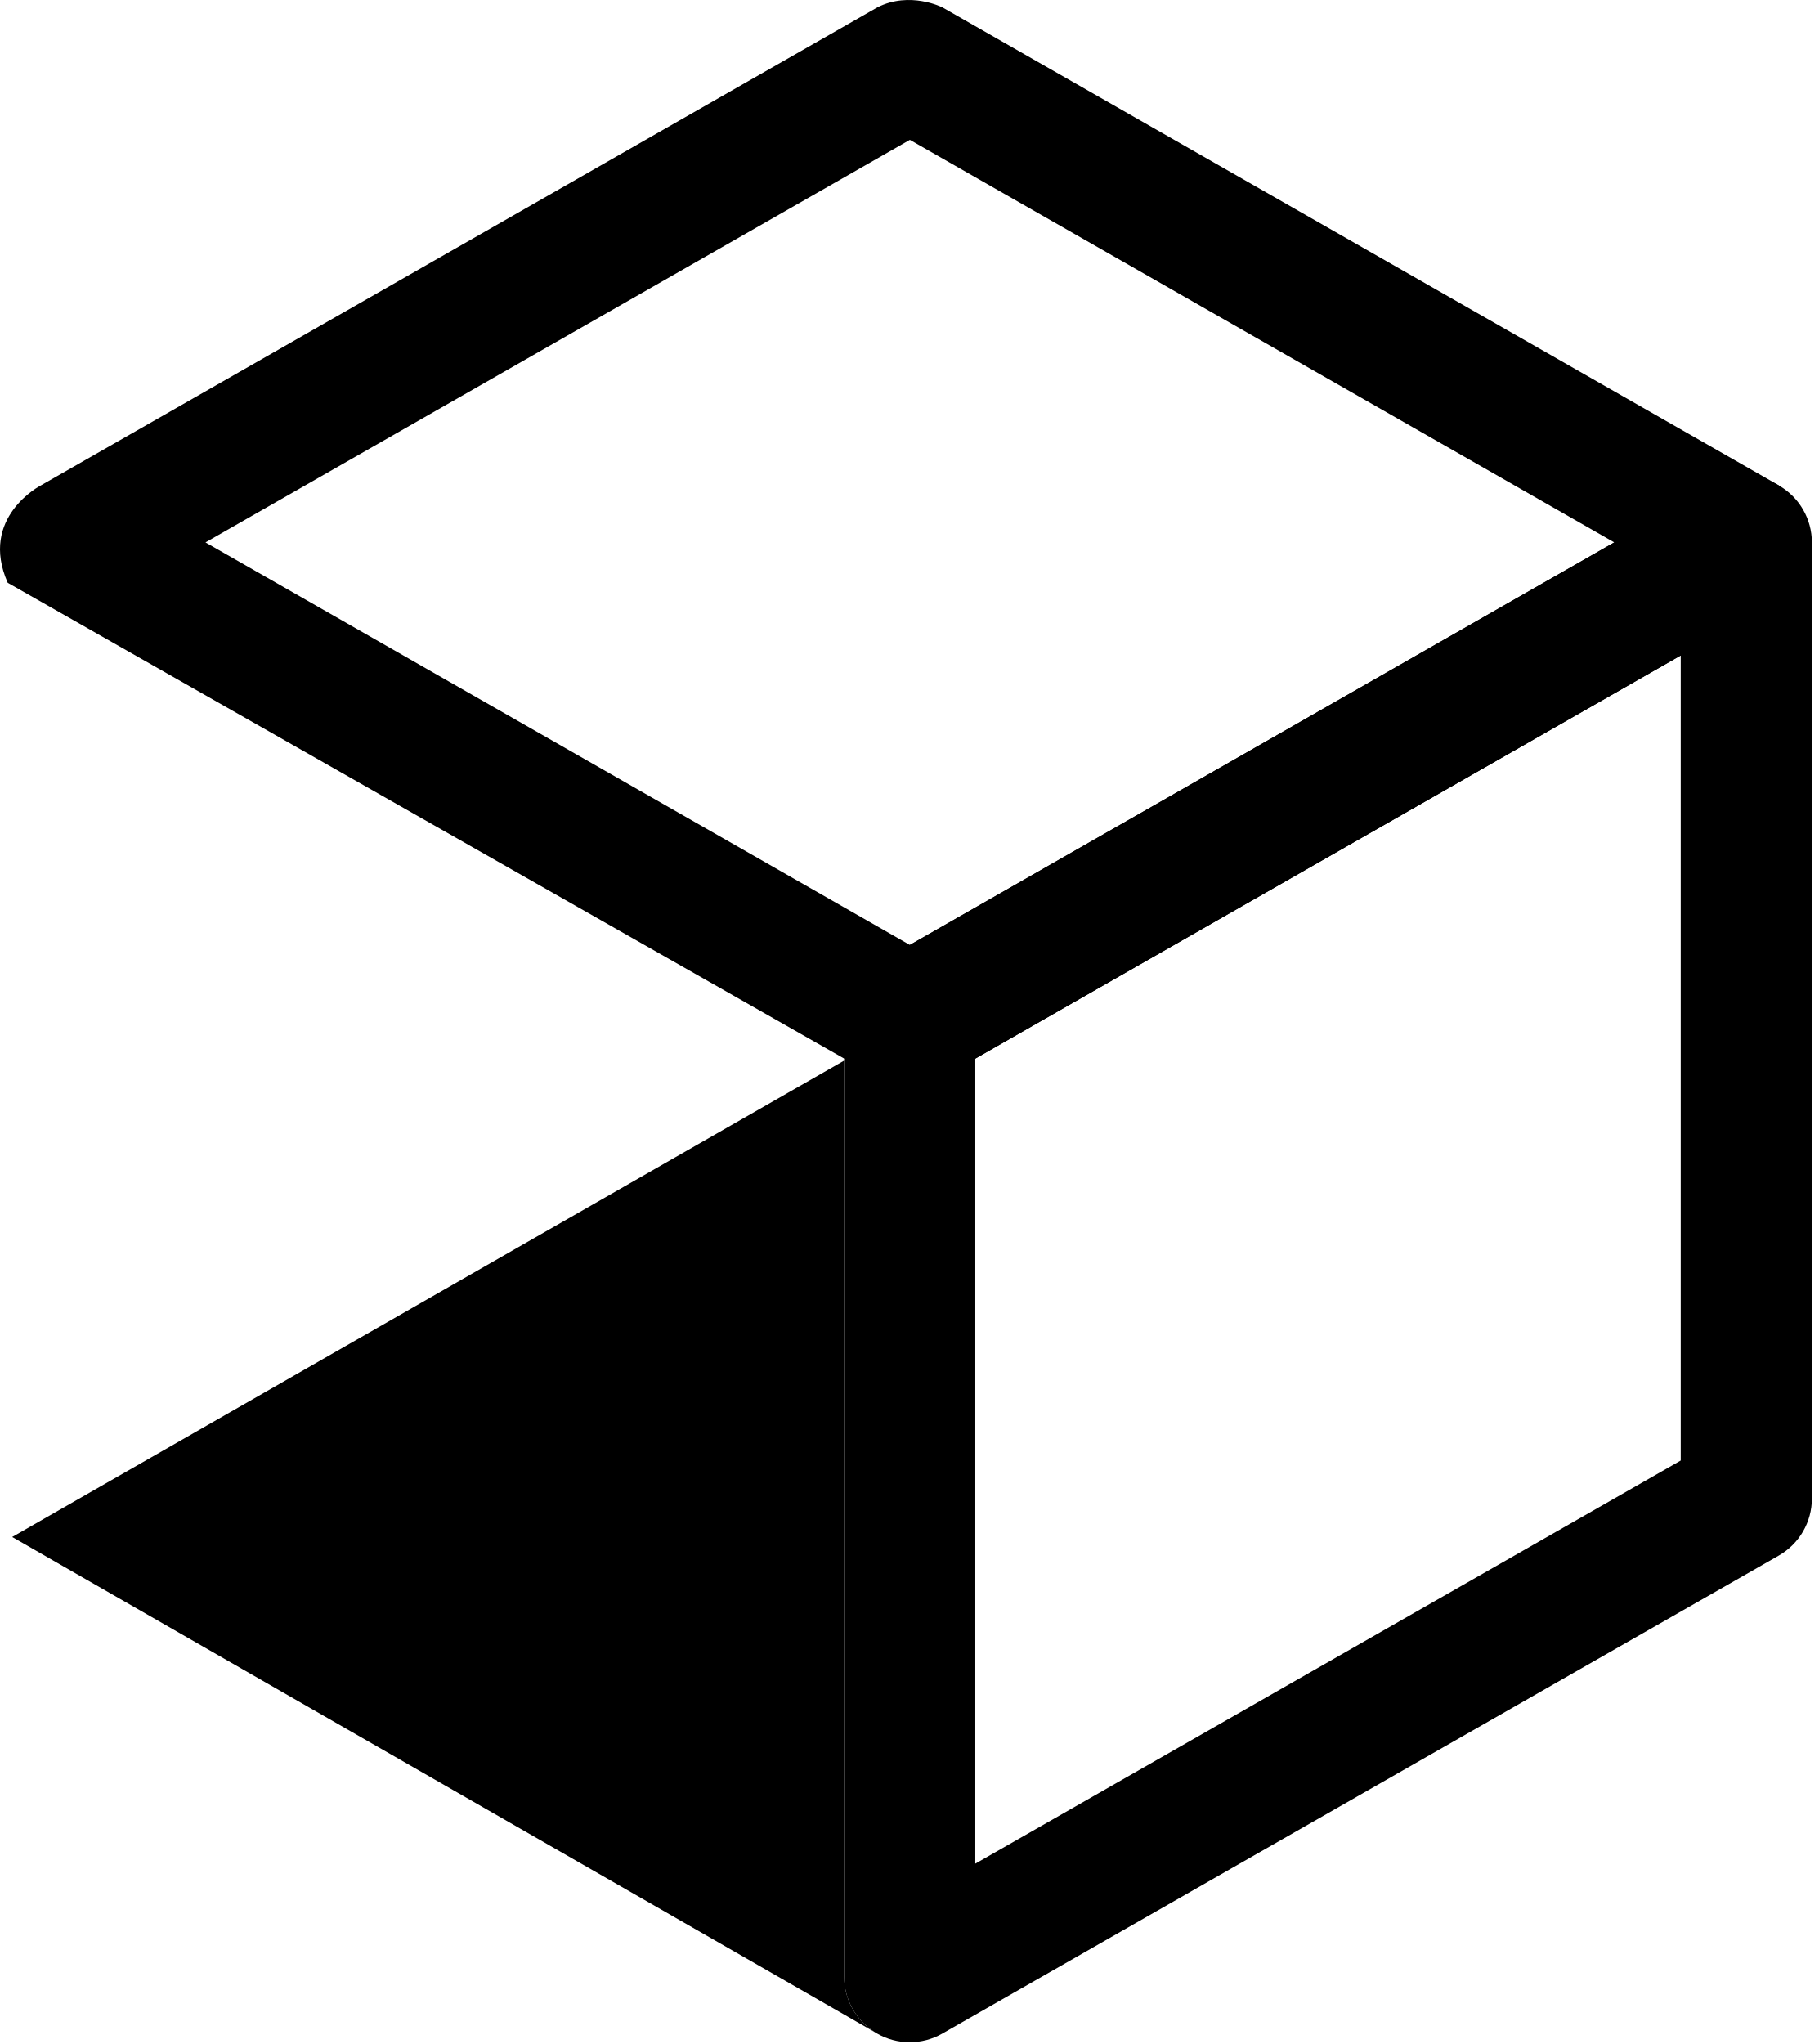
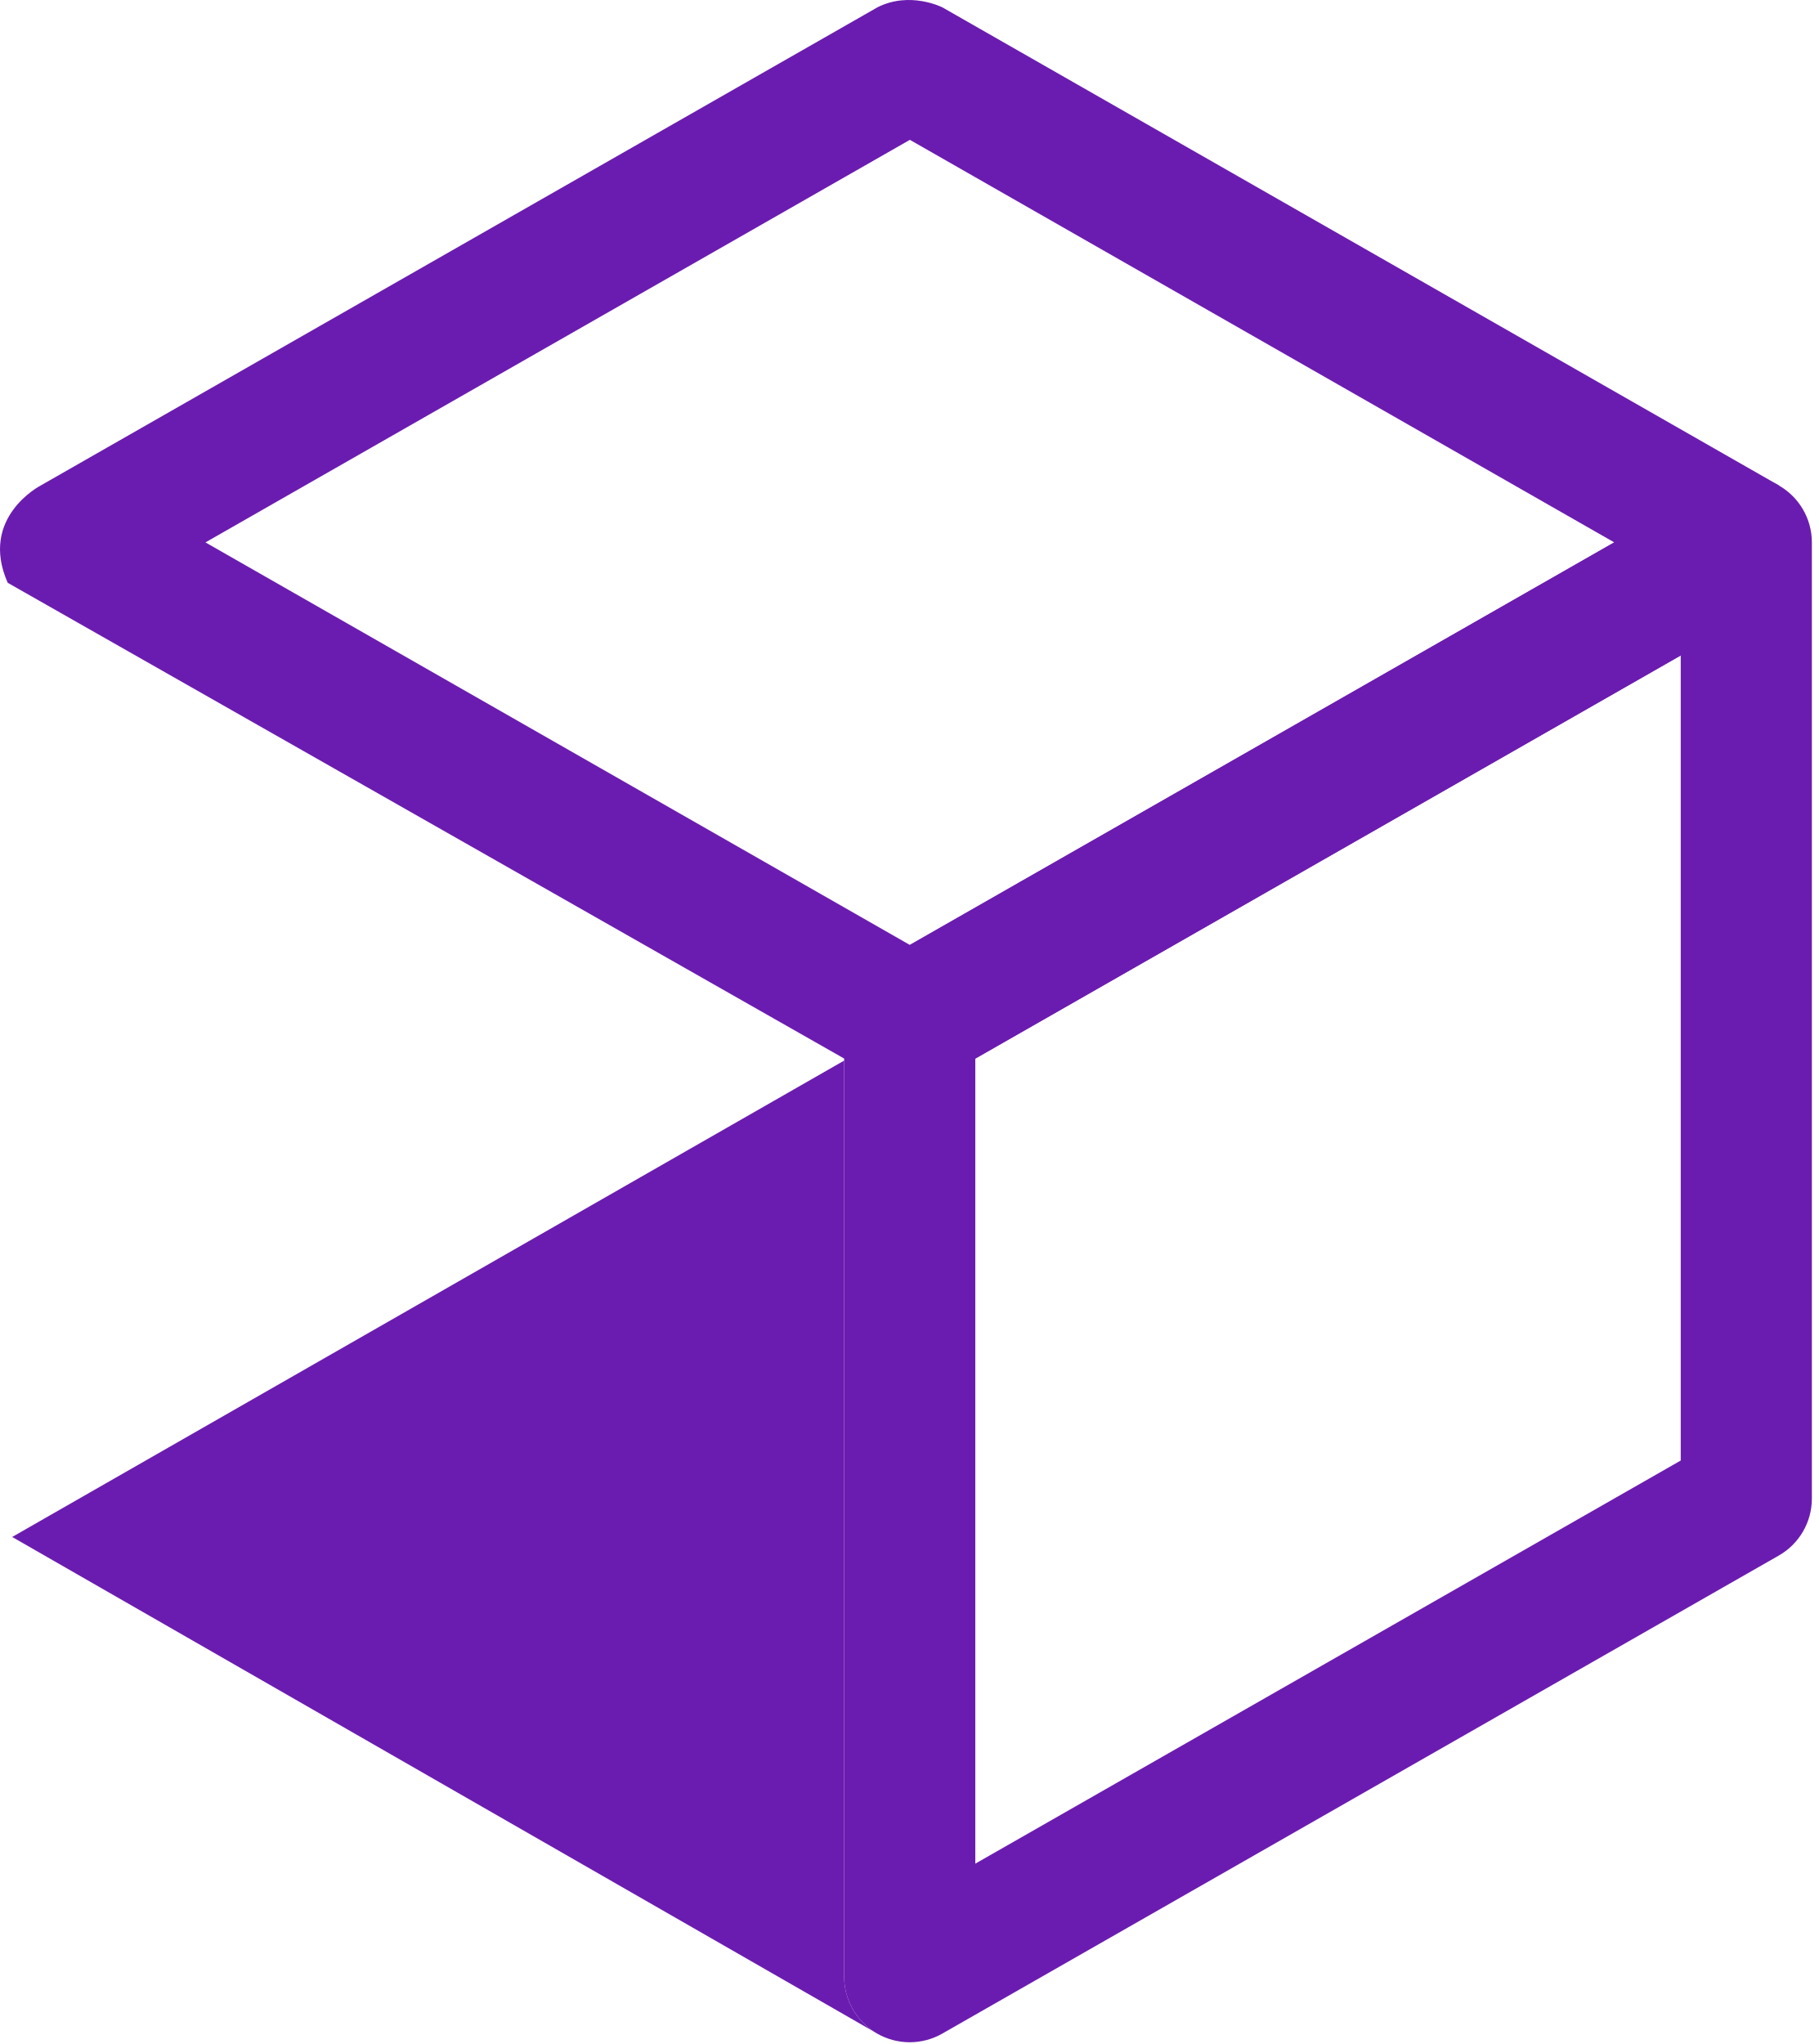
<svg xmlns="http://www.w3.org/2000/svg" width="250" height="281" viewBox="0 0 250 281" fill="none">
-   <path fill-rule="evenodd" clip-rule="evenodd" d="M28.249 74.567L125.097 129.908L221.944 74.567L125.097 19.225L28.249 74.567ZM5.605 66.739L120.624 1.014C125.097 -1.267 129.57 1.014 129.57 1.014L244.589 66.739V82.395L129.57 148.12H120.624C120.624 148.12 47.753 106.676 1.061 80.121C-2.924 71.107 5.605 66.739 5.605 66.739Z" fill="black" />
-   <path fill-rule="evenodd" clip-rule="evenodd" d="M244.62 66.77C247.399 68.383 249.11 71.354 249.11 74.568V206.019C249.11 209.254 247.377 212.241 244.568 213.846L129.548 279.572C126.758 281.166 123.33 281.155 120.55 279.542C120.447 279.481 120.344 279.419 120.244 279.355C117.645 277.706 116.06 274.838 116.06 271.744V145.805V140.293C116.06 137.058 117.793 134.071 120.602 132.466L235.622 66.74C238.412 65.146 241.84 65.157 244.62 66.77ZM134.091 145.525V256.208L231.079 200.787V90.104L134.091 145.525Z" fill="black" />
-   <path d="M120.244 279.355C117.645 277.706 116.06 274.838 116.06 271.744V145.805L1.675 211.295L120.244 279.355Z" fill="black" />
+   <path fill-rule="evenodd" clip-rule="evenodd" d="M28.249 74.567L125.097 129.908L221.944 74.567L125.097 19.225L28.249 74.567ZM5.605 66.739L120.624 1.014C125.097 -1.267 129.57 1.014 129.57 1.014L244.589 66.739V82.395L129.57 148.12H120.624C120.624 148.12 47.753 106.676 1.061 80.121C-2.924 71.107 5.605 66.739 5.605 66.739Z" fill="#6B1CB0" />
+   <path fill-rule="evenodd" clip-rule="evenodd" d="M244.62 66.77C247.399 68.383 249.11 71.354 249.11 74.568V206.019C249.11 209.254 247.377 212.241 244.568 213.846L129.548 279.572C126.758 281.166 123.33 281.155 120.55 279.542C120.447 279.481 120.344 279.419 120.244 279.355C117.645 277.706 116.06 274.838 116.06 271.744V145.805V140.293C116.06 137.058 117.793 134.071 120.602 132.466L235.622 66.74C238.412 65.146 241.84 65.157 244.62 66.77ZM134.091 145.525V256.208L231.079 200.787V90.104L134.091 145.525Z" fill="#6B1CB0" />
+   <path d="M120.244 279.355C117.645 277.706 116.06 274.838 116.06 271.744V145.805L1.675 211.295L120.244 279.355Z" fill="#6B1CB0" />
</svg>
